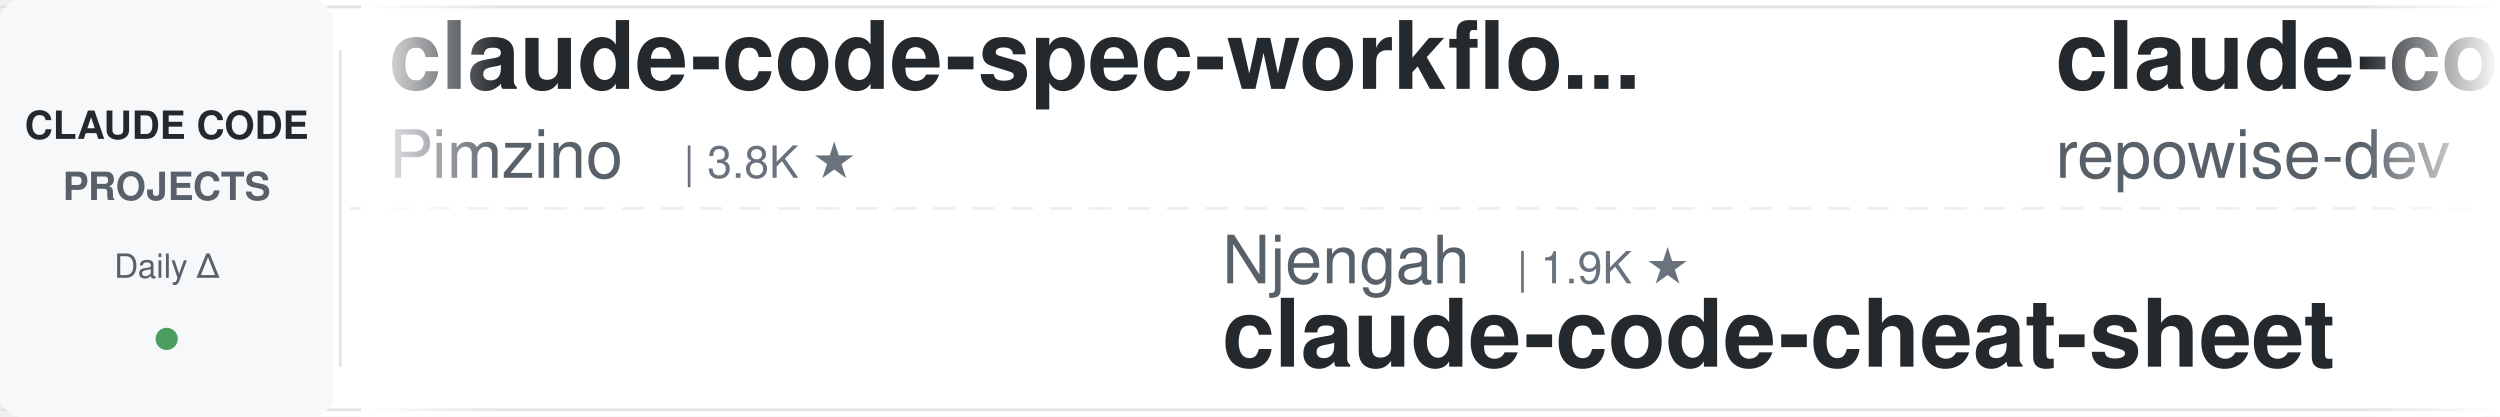
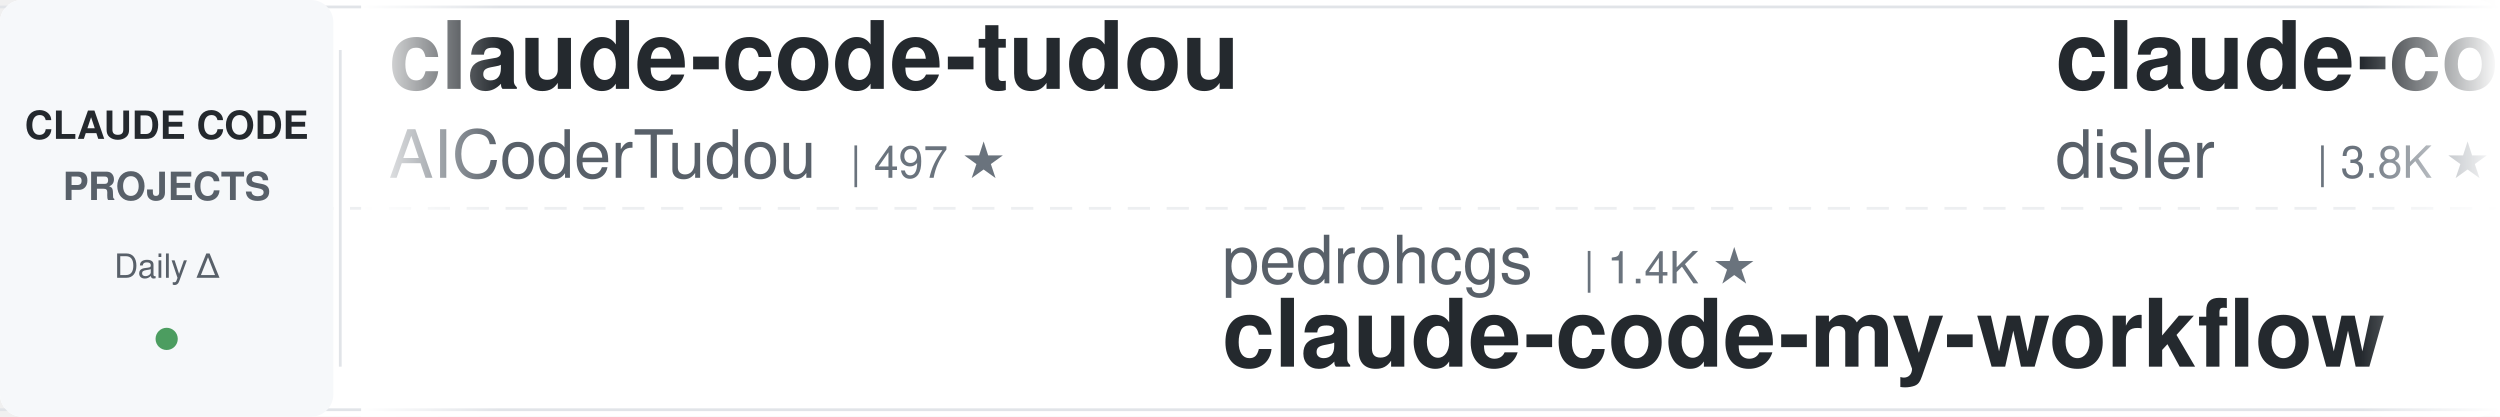
<svg xmlns="http://www.w3.org/2000/svg" width="900" height="150">
  <defs>
    <linearGradient id="leftFade" x1="0%" y1="0%" x2="100%" y2="0%">
      <stop offset="0%" style="stop-color:#ffffff;stop-opacity:1" />
      <stop offset="100%" style="stop-color:#ffffff;stop-opacity:0" />
    </linearGradient>
    <linearGradient id="rightFade" x1="0%" y1="0%" x2="100%" y2="0%">
      <stop offset="0%" style="stop-color:#ffffff;stop-opacity:0" />
      <stop offset="100%" style="stop-color:#ffffff;stop-opacity:1" />
    </linearGradient>
  </defs>
  <rect width="900" height="150" fill="#ffffff" rx="8" />
  <rect x="0" y="2" width="900" height="1" fill="#e1e4e8" />
  <rect x="0" y="147" width="900" height="1" fill="#e1e4e8" />
  <line x1="0" y1="75" x2="900" y2="75" stroke="#e1e4e8" stroke-width="1" stroke-dasharray="8 6" opacity="0.6" />
  <rect x="0" y="0" width="120" height="150" fill="#f6f8fa" rx="8" />
  <text x="60" y="50" font-family="-apple-system, BlinkMacSystemFont, 'Segoe UI', Helvetica, Arial, sans-serif" font-size="14" font-weight="600" fill="#24292e" text-anchor="middle">CLAUDE CODE</text>
  <text x="60" y="72" font-family="-apple-system, BlinkMacSystemFont, 'Segoe UI', Helvetica, Arial, sans-serif" font-size="14" font-weight="600" fill="#586069" text-anchor="middle">PROJECTS</text>
  <text x="60" y="100" font-family="-apple-system, BlinkMacSystemFont, 'Segoe UI', Helvetica, Arial, sans-serif" font-size="12" font-weight="500" fill="#586069" text-anchor="middle">Daily Δ</text>
  <circle cx="60" cy="122" r="4" fill="#22863a" opacity="0.8" />
  <rect x="122" y="18" width="1" height="114" fill="#e1e4e8" />
  <clipPath id="tickerClip">
    <rect x="130" y="0" width="770" height="150" />
  </clipPath>
  <g clip-path="url(#tickerClip)">
    <g id="tickerItems">
      <animateTransform attributeName="transform" attributeType="XML" type="translate" from="0 0" to="-3000 0" dur="54s" repeatCount="indefinite" />
      <g transform="translate(0, 0)">
-         <text x="140" y="32" font-family="-apple-system, BlinkMacSystemFont, 'Segoe UI', Helvetica, Arial, sans-serif" font-size="34" font-weight="600" fill="#24292e">claude-code-spec-workflo...</text>
-         <text x="140" y="64" font-family="-apple-system, BlinkMacSystemFont, 'Segoe UI', Helvetica, Arial, sans-serif" font-size="24" font-weight="400" fill="#586069">Pimzino</text>
-         <text x="246" y="64" font-family="-apple-system, BlinkMacSystemFont, 'Segoe UI', Helvetica, Arial, sans-serif" font-size="16" font-weight="500" fill="#6a737d">| 3.8K ★</text>
+         <text x="140" y="32" font-family="-apple-system, BlinkMacSystemFont, 'Segoe UI', Helvetica, Arial, sans-serif" font-size="34" font-weight="600" fill="#24292e">claude-code-tudou</text>
+         <text x="140" y="64" font-family="-apple-system, BlinkMacSystemFont, 'Segoe UI', Helvetica, Arial, sans-serif" font-size="24" font-weight="400" fill="#586069">AICoderTudou</text>
+         <text x="306" y="64" font-family="-apple-system, BlinkMacSystemFont, 'Segoe UI', Helvetica, Arial, sans-serif" font-size="16" font-weight="500" fill="#6a737d">| 497 ★</text>
      </g>
      <g transform="translate(300, 0)">
-         <text x="140" y="102" font-family="-apple-system, BlinkMacSystemFont, 'Segoe UI', Helvetica, Arial, sans-serif" font-size="24" font-weight="400" fill="#586069">Njengah</text>
-         <text x="246" y="102" font-family="-apple-system, BlinkMacSystemFont, 'Segoe UI', Helvetica, Arial, sans-serif" font-size="16" font-weight="500" fill="#6a737d">| 1.9K ★</text>
-         <text x="140" y="132" font-family="-apple-system, BlinkMacSystemFont, 'Segoe UI', Helvetica, Arial, sans-serif" font-size="34" font-weight="600" fill="#24292e">claude-code-cheat-sheet</text>
+         <text x="140" y="102" font-family="-apple-system, BlinkMacSystemFont, 'Segoe UI', Helvetica, Arial, sans-serif" font-size="24" font-weight="400" fill="#586069">pedrohcgs</text>
+         <text x="270" y="102" font-family="-apple-system, BlinkMacSystemFont, 'Segoe UI', Helvetica, Arial, sans-serif" font-size="16" font-weight="500" fill="#6a737d">| 1.4K ★</text>
+         <text x="140" y="132" font-family="-apple-system, BlinkMacSystemFont, 'Segoe UI', Helvetica, Arial, sans-serif" font-size="34" font-weight="600" fill="#24292e">claude-code-my-workflow</text>
      </g>
      <g transform="translate(600, 0)">
-         <text x="140" y="32" font-family="-apple-system, BlinkMacSystemFont, 'Segoe UI', Helvetica, Arial, sans-serif" font-size="34" font-weight="600" fill="#24292e">claude-code-prompts</text>
-         <text x="140" y="64" font-family="-apple-system, BlinkMacSystemFont, 'Segoe UI', Helvetica, Arial, sans-serif" font-size="24" font-weight="400" fill="#586069">repowise-dev</text>
-         <text x="306" y="64" font-family="-apple-system, BlinkMacSystemFont, 'Segoe UI', Helvetica, Arial, sans-serif" font-size="16" font-weight="500" fill="#6a737d">| 1.2K ★</text>
+         <text x="140" y="32" font-family="-apple-system, BlinkMacSystemFont, 'Segoe UI', Helvetica, Arial, sans-serif" font-size="34" font-weight="600" fill="#24292e">claude-code-hooks-master...</text>
+         <text x="140" y="64" font-family="-apple-system, BlinkMacSystemFont, 'Segoe UI', Helvetica, Arial, sans-serif" font-size="24" font-weight="400" fill="#586069">disler</text>
+         <text x="234" y="64" font-family="-apple-system, BlinkMacSystemFont, 'Segoe UI', Helvetica, Arial, sans-serif" font-size="16" font-weight="500" fill="#6a737d">| 3.8K ★</text>
      </g>
      <g transform="translate(900, 0)">
-         <text x="140" y="102" font-family="-apple-system, BlinkMacSystemFont, 'Segoe UI', Helvetica, Arial, sans-serif" font-size="24" font-weight="400" fill="#586069">multica-ai</text>
-         <text x="282" y="102" font-family="-apple-system, BlinkMacSystemFont, 'Segoe UI', Helvetica, Arial, sans-serif" font-size="16" font-weight="500" fill="#6a737d">| 195.6K ★</text>
-         <text x="140" y="132" font-family="-apple-system, BlinkMacSystemFont, 'Segoe UI', Helvetica, Arial, sans-serif" font-size="34" font-weight="600" fill="#24292e">andrej-karpathy-skills</text>
+         <text x="140" y="102" font-family="-apple-system, BlinkMacSystemFont, 'Segoe UI', Helvetica, Arial, sans-serif" font-size="24" font-weight="400" fill="#586069">rohitg00</text>
+         <text x="258" y="102" font-family="-apple-system, BlinkMacSystemFont, 'Segoe UI', Helvetica, Arial, sans-serif" font-size="16" font-weight="500" fill="#6a737d">| 2.4K ★</text>
+         <text x="140" y="132" font-family="-apple-system, BlinkMacSystemFont, 'Segoe UI', Helvetica, Arial, sans-serif" font-size="34" font-weight="600" fill="#24292e">awesome-claude-code-tool...</text>
      </g>
      <g transform="translate(1200, 0)">
+         <text x="140" y="32" font-family="-apple-system, BlinkMacSystemFont, 'Segoe UI', Helvetica, Arial, sans-serif" font-size="34" font-weight="600" fill="#24292e">edmunds-claude-code</text>
+         <text x="140" y="64" font-family="-apple-system, BlinkMacSystemFont, 'Segoe UI', Helvetica, Arial, sans-serif" font-size="24" font-weight="400" fill="#586069">edmund-io</text>
+         <text x="270" y="64" font-family="-apple-system, BlinkMacSystemFont, 'Segoe UI', Helvetica, Arial, sans-serif" font-size="16" font-weight="500" fill="#6a737d">| 1.5K ★</text>
+       </g>
+       <g transform="translate(1500, 0)">
+         <text x="140" y="102" font-family="-apple-system, BlinkMacSystemFont, 'Segoe UI', Helvetica, Arial, sans-serif" font-size="24" font-weight="400" fill="#586069">repowise-dev</text>
+         <text x="306" y="102" font-family="-apple-system, BlinkMacSystemFont, 'Segoe UI', Helvetica, Arial, sans-serif" font-size="16" font-weight="500" fill="#6a737d">| 1.2K ★</text>
+         <text x="140" y="132" font-family="-apple-system, BlinkMacSystemFont, 'Segoe UI', Helvetica, Arial, sans-serif" font-size="34" font-weight="600" fill="#24292e">claude-code-prompts</text>
+       </g>
+       <g transform="translate(1800, 0)">
+         <text x="140" y="32" font-family="-apple-system, BlinkMacSystemFont, 'Segoe UI', Helvetica, Arial, sans-serif" font-size="34" font-weight="600" fill="#24292e">Claude-Code-Source-Study</text>
+         <text x="140" y="64" font-family="-apple-system, BlinkMacSystemFont, 'Segoe UI', Helvetica, Arial, sans-serif" font-size="24" font-weight="400" fill="#586069">luyao618</text>
+         <text x="258" y="64" font-family="-apple-system, BlinkMacSystemFont, 'Segoe UI', Helvetica, Arial, sans-serif" font-size="16" font-weight="500" fill="#6a737d">| 1.6K ★</text>
+       </g>
+       <g transform="translate(2100, 0)">
+         <text x="140" y="102" font-family="-apple-system, BlinkMacSystemFont, 'Segoe UI', Helvetica, Arial, sans-serif" font-size="24" font-weight="400" fill="#586069">feiskyer</text>
+         <text x="258" y="102" font-family="-apple-system, BlinkMacSystemFont, 'Segoe UI', Helvetica, Arial, sans-serif" font-size="16" font-weight="500" fill="#6a737d">| 1.6K ★</text>
+         <text x="140" y="132" font-family="-apple-system, BlinkMacSystemFont, 'Segoe UI', Helvetica, Arial, sans-serif" font-size="34" font-weight="600" fill="#24292e">claude-code-settings</text>
+       </g>
+       <g transform="translate(2400, 0)">
        <text x="140" y="32" font-family="-apple-system, BlinkMacSystemFont, 'Segoe UI', Helvetica, Arial, sans-serif" font-size="34" font-weight="600" fill="#24292e">claude-code-action</text>
        <text x="140" y="64" font-family="-apple-system, BlinkMacSystemFont, 'Segoe UI', Helvetica, Arial, sans-serif" font-size="24" font-weight="400" fill="#586069">anthropics</text>
        <text x="282" y="64" font-family="-apple-system, BlinkMacSystemFont, 'Segoe UI', Helvetica, Arial, sans-serif" font-size="16" font-weight="500" fill="#6a737d">| 8.4K ★</text>
      </g>
-       <g transform="translate(1500, 0)">
-         <text x="140" y="102" font-family="-apple-system, BlinkMacSystemFont, 'Segoe UI', Helvetica, Arial, sans-serif" font-size="24" font-weight="400" fill="#586069">edmund-io</text>
-         <text x="270" y="102" font-family="-apple-system, BlinkMacSystemFont, 'Segoe UI', Helvetica, Arial, sans-serif" font-size="16" font-weight="500" fill="#6a737d">| 1.5K ★</text>
-         <text x="140" y="132" font-family="-apple-system, BlinkMacSystemFont, 'Segoe UI', Helvetica, Arial, sans-serif" font-size="34" font-weight="600" fill="#24292e">edmunds-claude-code</text>
-       </g>
-       <g transform="translate(1800, 0)">
-         <text x="140" y="32" font-family="-apple-system, BlinkMacSystemFont, 'Segoe UI', Helvetica, Arial, sans-serif" font-size="34" font-weight="600" fill="#24292e">claude-code-engineering</text>
-         <text x="140" y="64" font-family="-apple-system, BlinkMacSystemFont, 'Segoe UI', Helvetica, Arial, sans-serif" font-size="24" font-weight="400" fill="#586069">huangjia2019</text>
-         <text x="306" y="64" font-family="-apple-system, BlinkMacSystemFont, 'Segoe UI', Helvetica, Arial, sans-serif" font-size="16" font-weight="500" fill="#6a737d">| 1.0K ★</text>
-       </g>
-       <g transform="translate(2100, 0)">
-         <text x="140" y="102" font-family="-apple-system, BlinkMacSystemFont, 'Segoe UI', Helvetica, Arial, sans-serif" font-size="24" font-weight="400" fill="#586069">ponponon</text>
-         <text x="258" y="102" font-family="-apple-system, BlinkMacSystemFont, 'Segoe UI', Helvetica, Arial, sans-serif" font-size="16" font-weight="500" fill="#6a737d">| 2.3K ★</text>
-         <text x="140" y="132" font-family="-apple-system, BlinkMacSystemFont, 'Segoe UI', Helvetica, Arial, sans-serif" font-size="34" font-weight="600" fill="#24292e">claude_code_src</text>
-       </g>
-       <g transform="translate(2400, 0)">
-         <text x="140" y="32" font-family="-apple-system, BlinkMacSystemFont, 'Segoe UI', Helvetica, Arial, sans-serif" font-size="34" font-weight="600" fill="#24292e">awesome-claude-code</text>
-         <text x="140" y="64" font-family="-apple-system, BlinkMacSystemFont, 'Segoe UI', Helvetica, Arial, sans-serif" font-size="24" font-weight="400" fill="#586069">jqueryscript</text>
-         <text x="306" y="64" font-family="-apple-system, BlinkMacSystemFont, 'Segoe UI', Helvetica, Arial, sans-serif" font-size="16" font-weight="500" fill="#6a737d">| 473 ★</text>
-       </g>
      <g transform="translate(2700, 0)">
-         <text x="140" y="102" font-family="-apple-system, BlinkMacSystemFont, 'Segoe UI', Helvetica, Arial, sans-serif" font-size="24" font-weight="400" fill="#586069">centminmod</text>
-         <text x="282" y="102" font-family="-apple-system, BlinkMacSystemFont, 'Segoe UI', Helvetica, Arial, sans-serif" font-size="16" font-weight="500" fill="#6a737d">| 2.5K ★</text>
-         <text x="140" y="132" font-family="-apple-system, BlinkMacSystemFont, 'Segoe UI', Helvetica, Arial, sans-serif" font-size="34" font-weight="600" fill="#24292e">my-claude-code-setup</text>
+         <text x="140" y="102" font-family="-apple-system, BlinkMacSystemFont, 'Segoe UI', Helvetica, Arial, sans-serif" font-size="24" font-weight="400" fill="#586069">digitalsamba</text>
+         <text x="306" y="102" font-family="-apple-system, BlinkMacSystemFont, 'Segoe UI', Helvetica, Arial, sans-serif" font-size="16" font-weight="500" fill="#6a737d">| 1.8K ★</text>
+         <text x="140" y="132" font-family="-apple-system, BlinkMacSystemFont, 'Segoe UI', Helvetica, Arial, sans-serif" font-size="34" font-weight="600" fill="#24292e">claude-code-video-toolki...</text>
      </g>
      <g transform="translate(3000, 0)">
-         <text x="140" y="32" font-family="-apple-system, BlinkMacSystemFont, 'Segoe UI', Helvetica, Arial, sans-serif" font-size="34" font-weight="600" fill="#24292e">claude-code-spec-workflo...</text>
-         <text x="140" y="64" font-family="-apple-system, BlinkMacSystemFont, 'Segoe UI', Helvetica, Arial, sans-serif" font-size="24" font-weight="400" fill="#586069">Pimzino</text>
-         <text x="246" y="64" font-family="-apple-system, BlinkMacSystemFont, 'Segoe UI', Helvetica, Arial, sans-serif" font-size="16" font-weight="500" fill="#6a737d">| 3.8K ★</text>
+         <text x="140" y="32" font-family="-apple-system, BlinkMacSystemFont, 'Segoe UI', Helvetica, Arial, sans-serif" font-size="34" font-weight="600" fill="#24292e">claude-code-tudou</text>
+         <text x="140" y="64" font-family="-apple-system, BlinkMacSystemFont, 'Segoe UI', Helvetica, Arial, sans-serif" font-size="24" font-weight="400" fill="#586069">AICoderTudou</text>
+         <text x="306" y="64" font-family="-apple-system, BlinkMacSystemFont, 'Segoe UI', Helvetica, Arial, sans-serif" font-size="16" font-weight="500" fill="#6a737d">| 497 ★</text>
      </g>
      <g transform="translate(3300, 0)">
-         <text x="140" y="102" font-family="-apple-system, BlinkMacSystemFont, 'Segoe UI', Helvetica, Arial, sans-serif" font-size="24" font-weight="400" fill="#586069">Njengah</text>
-         <text x="246" y="102" font-family="-apple-system, BlinkMacSystemFont, 'Segoe UI', Helvetica, Arial, sans-serif" font-size="16" font-weight="500" fill="#6a737d">| 1.9K ★</text>
-         <text x="140" y="132" font-family="-apple-system, BlinkMacSystemFont, 'Segoe UI', Helvetica, Arial, sans-serif" font-size="34" font-weight="600" fill="#24292e">claude-code-cheat-sheet</text>
+         <text x="140" y="102" font-family="-apple-system, BlinkMacSystemFont, 'Segoe UI', Helvetica, Arial, sans-serif" font-size="24" font-weight="400" fill="#586069">pedrohcgs</text>
+         <text x="270" y="102" font-family="-apple-system, BlinkMacSystemFont, 'Segoe UI', Helvetica, Arial, sans-serif" font-size="16" font-weight="500" fill="#6a737d">| 1.4K ★</text>
+         <text x="140" y="132" font-family="-apple-system, BlinkMacSystemFont, 'Segoe UI', Helvetica, Arial, sans-serif" font-size="34" font-weight="600" fill="#24292e">claude-code-my-workflow</text>
      </g>
      <g transform="translate(3600, 0)">
-         <text x="140" y="32" font-family="-apple-system, BlinkMacSystemFont, 'Segoe UI', Helvetica, Arial, sans-serif" font-size="34" font-weight="600" fill="#24292e">claude-code-prompts</text>
-         <text x="140" y="64" font-family="-apple-system, BlinkMacSystemFont, 'Segoe UI', Helvetica, Arial, sans-serif" font-size="24" font-weight="400" fill="#586069">repowise-dev</text>
-         <text x="306" y="64" font-family="-apple-system, BlinkMacSystemFont, 'Segoe UI', Helvetica, Arial, sans-serif" font-size="16" font-weight="500" fill="#6a737d">| 1.2K ★</text>
+         <text x="140" y="32" font-family="-apple-system, BlinkMacSystemFont, 'Segoe UI', Helvetica, Arial, sans-serif" font-size="34" font-weight="600" fill="#24292e">claude-code-hooks-master...</text>
+         <text x="140" y="64" font-family="-apple-system, BlinkMacSystemFont, 'Segoe UI', Helvetica, Arial, sans-serif" font-size="24" font-weight="400" fill="#586069">disler</text>
+         <text x="234" y="64" font-family="-apple-system, BlinkMacSystemFont, 'Segoe UI', Helvetica, Arial, sans-serif" font-size="16" font-weight="500" fill="#6a737d">| 3.8K ★</text>
      </g>
      <g transform="translate(3900, 0)">
-         <text x="140" y="102" font-family="-apple-system, BlinkMacSystemFont, 'Segoe UI', Helvetica, Arial, sans-serif" font-size="24" font-weight="400" fill="#586069">multica-ai</text>
-         <text x="282" y="102" font-family="-apple-system, BlinkMacSystemFont, 'Segoe UI', Helvetica, Arial, sans-serif" font-size="16" font-weight="500" fill="#6a737d">| 195.6K ★</text>
-         <text x="140" y="132" font-family="-apple-system, BlinkMacSystemFont, 'Segoe UI', Helvetica, Arial, sans-serif" font-size="34" font-weight="600" fill="#24292e">andrej-karpathy-skills</text>
+         <text x="140" y="102" font-family="-apple-system, BlinkMacSystemFont, 'Segoe UI', Helvetica, Arial, sans-serif" font-size="24" font-weight="400" fill="#586069">rohitg00</text>
+         <text x="258" y="102" font-family="-apple-system, BlinkMacSystemFont, 'Segoe UI', Helvetica, Arial, sans-serif" font-size="16" font-weight="500" fill="#6a737d">| 2.4K ★</text>
+         <text x="140" y="132" font-family="-apple-system, BlinkMacSystemFont, 'Segoe UI', Helvetica, Arial, sans-serif" font-size="34" font-weight="600" fill="#24292e">awesome-claude-code-tool...</text>
      </g>
    </g>
  </g>
  <rect x="130" y="0" width="50" height="150" fill="url(#leftFade)" />
  <rect x="850" y="0" width="50" height="150" fill="url(#rightFade)" />
</svg>
